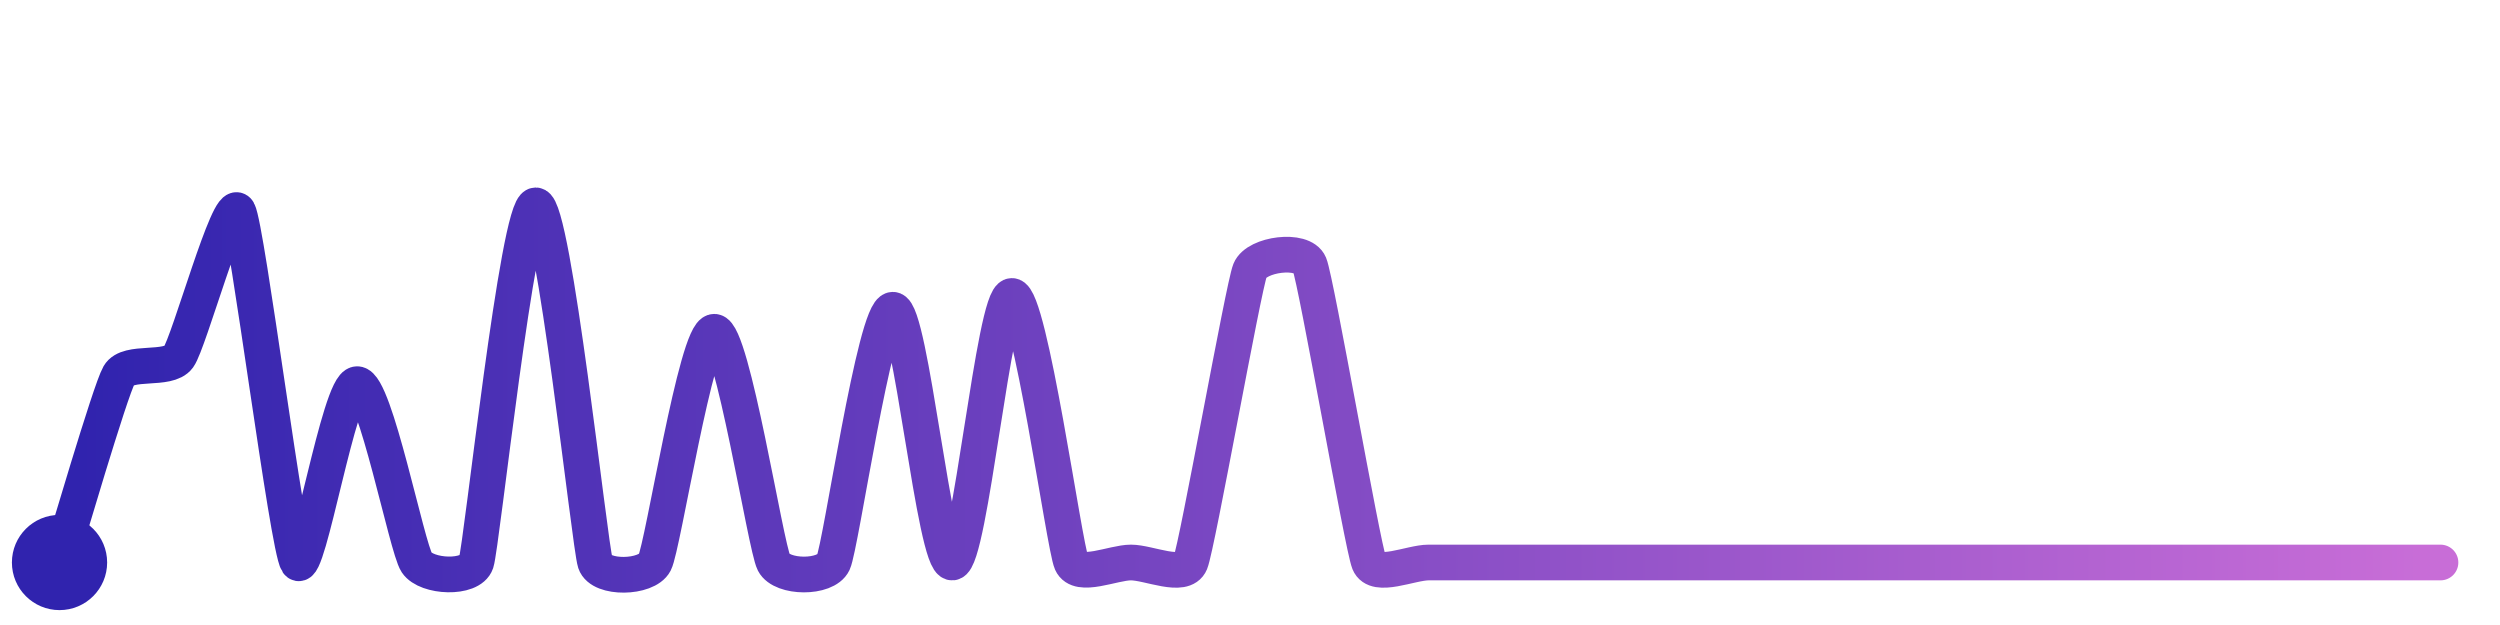
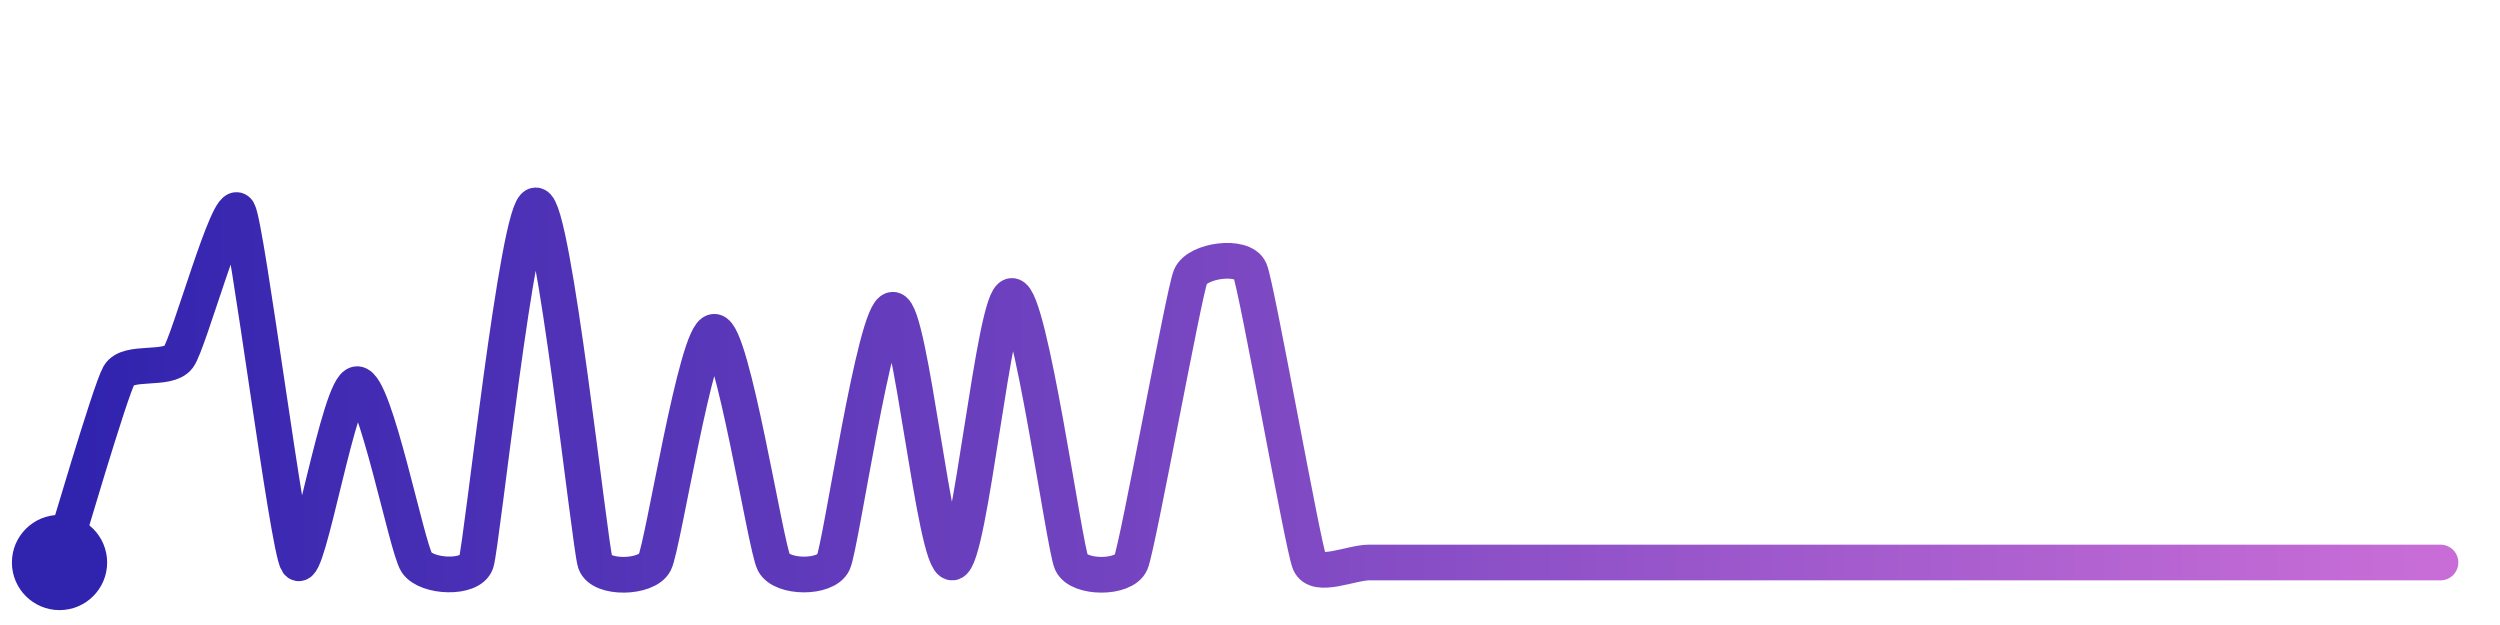
<svg xmlns="http://www.w3.org/2000/svg" width="200" height="50" viewBox="0 0 210 50">
  <defs>
    <linearGradient id="stroke" x1="0%" y1="0%" x2="100%" y2="0%">
      <stop stop-color="#3023AE" offset="0%" />
      <stop stop-color="#C86DD7" offset="100%" />
    </linearGradient>
  </defs>
-   <path stroke="url(#stroke)" stroke-width="3" stroke-linejoin="round" stroke-linecap="round" d="M5.00 46 C 5.45 44.57, 9.25 31.56, 10.00 30.26 S 14.12 29.95, 15.00 28.74 S 19.25 15.19, 20.00 16.49 S 24.15 44.76, 25.00 46.00 S 28.50 31.02, 30.00 31.02 S 34.17 44.75, 35.00 46.00 S 39.53 47.42, 40.00 46.00 S 43.50 16.00, 45.00 16.00 S 49.53 44.58, 50.00 46.00 S 54.31 47.33, 55.00 46.00 S 58.50 26.62, 60.00 26.62 S 64.31 44.67, 65.00 46.00 S 69.36 47.36, 70.00 46.00 S 73.50 24.77, 75.00 24.77 S 78.51 46.17, 80.00 46.00 S 83.50 23.61, 85.00 23.61 S 89.39 44.63, 90.00 46.00 S 93.50 46.00, 95.00 46.00 S 99.43 47.39, 100.00 46.00 S 104.44 22.86, 105.00 21.47 S 109.43 19.58, 110.00 20.96 S 114.44 44.61, 115.00 46.00 S 118.50 46.00, 120.00 46.00 S 123.50 46.00, 125.00 46.00 S 128.50 46.00, 130.00 46.00 S 133.50 46.00, 135.00 46.00 S 138.50 46.00, 140.00 46.00 S 143.50 46.00, 145.00 46.00 S 148.50 46.00, 150.00 46.00 S 153.50 46.00, 155.00 46.00 S 158.50 46.00, 160.00 46.00 S 163.50 46.00, 165.00 46.00 S 168.50 46.00, 170.00 46.00 S 173.50 46.00, 175.00 46.00 S 178.50 46.00, 180.00 46.00 S 183.50 46.00, 185.00 46.00 S 188.50 46.00, 190.00 46.00 S 193.50 46.00, 195.00 46.00 S 198.50 46.00, 200.00 46.00 S 203.50 46.00, 205.00 46.00" fill="none">
-     <animate attributeName="stroke-dashoffset" from="463.276" to="0" dur="2.2s" />
-     <animate attributeName="stroke-dasharray" from="463.276" to="463.276" />
+   <path stroke="url(#stroke)" stroke-width="3" stroke-linejoin="round" stroke-linecap="round" d="M5.00 46 C 5.45 44.57, 9.25 31.56, 10.00 30.26 S 14.12 29.95, 15.00 28.74 S 19.25 15.19, 20.00 16.49 S 24.15 44.76, 25.00 46.00 S 28.50 31.02, 30.00 31.02 S 34.17 44.75, 35.00 46.00 S 39.53 47.42, 40.00 46.00 S 43.50 16.00, 45.00 16.00 S 49.53 44.58, 50.00 46.00 S 54.31 47.33, 55.00 46.00 S 58.50 26.62, 60.00 26.62 S 64.31 44.67, 65.00 46.00 S 69.36 47.36, 70.00 46.00 S 73.50 24.77, 75.00 24.77 S 78.51 46.17, 80.00 46.00 S 83.50 23.61, 85.00 23.61 S 89.39 44.63, 90.00 46.00 S 94.42 47.38, 95.00 46.00 S 99.43 23.38, 100.00 21.99 S 104.42 20.09, 105.00 21.47 S 109.43 44.61, 110.00 46.00 S 113.50 46.00, 115.00 46.00 S 118.50 46.00, 120.00 46.00 S 123.50 46.00, 125.00 46.00 S 128.50 46.00, 130.00 46.00 S 133.50 46.00, 135.00 46.00 S 138.50 46.00, 140.00 46.00 S 143.50 46.00, 145.00 46.00 S 148.50 46.00, 150.00 46.00 S 153.50 46.00, 155.00 46.00 S 158.50 46.00, 160.00 46.00 S 163.50 46.00, 165.00 46.00 S 168.50 46.00, 170.00 46.00 S 173.50 46.00, 175.00 46.00 S 178.50 46.00, 180.00 46.00 S 183.50 46.00, 185.00 46.00 S 188.50 46.00, 190.00 46.00 S 193.50 46.00, 195.00 46.00 S 198.50 46.00, 200.00 46.00 S 203.50 46.00, 205.00 46.00" fill="none">
+     <animate attributeName="stroke-dashoffset" from="462.356" to="0" dur="2.2s" />
+     <animate attributeName="stroke-dasharray" from="462.356" to="462.356" />
  </path>
  <circle r="4" cx="5" cy="46" fill="#3023AE" />
  <circle r="4" cx="205" cy="46" fill="#C86DD7" opacity="0">
    <animate attributeName="opacity" from="0" to="1" dur="0.1s" begin="2.2s" fill="freeze" />
  </circle>
</svg>
